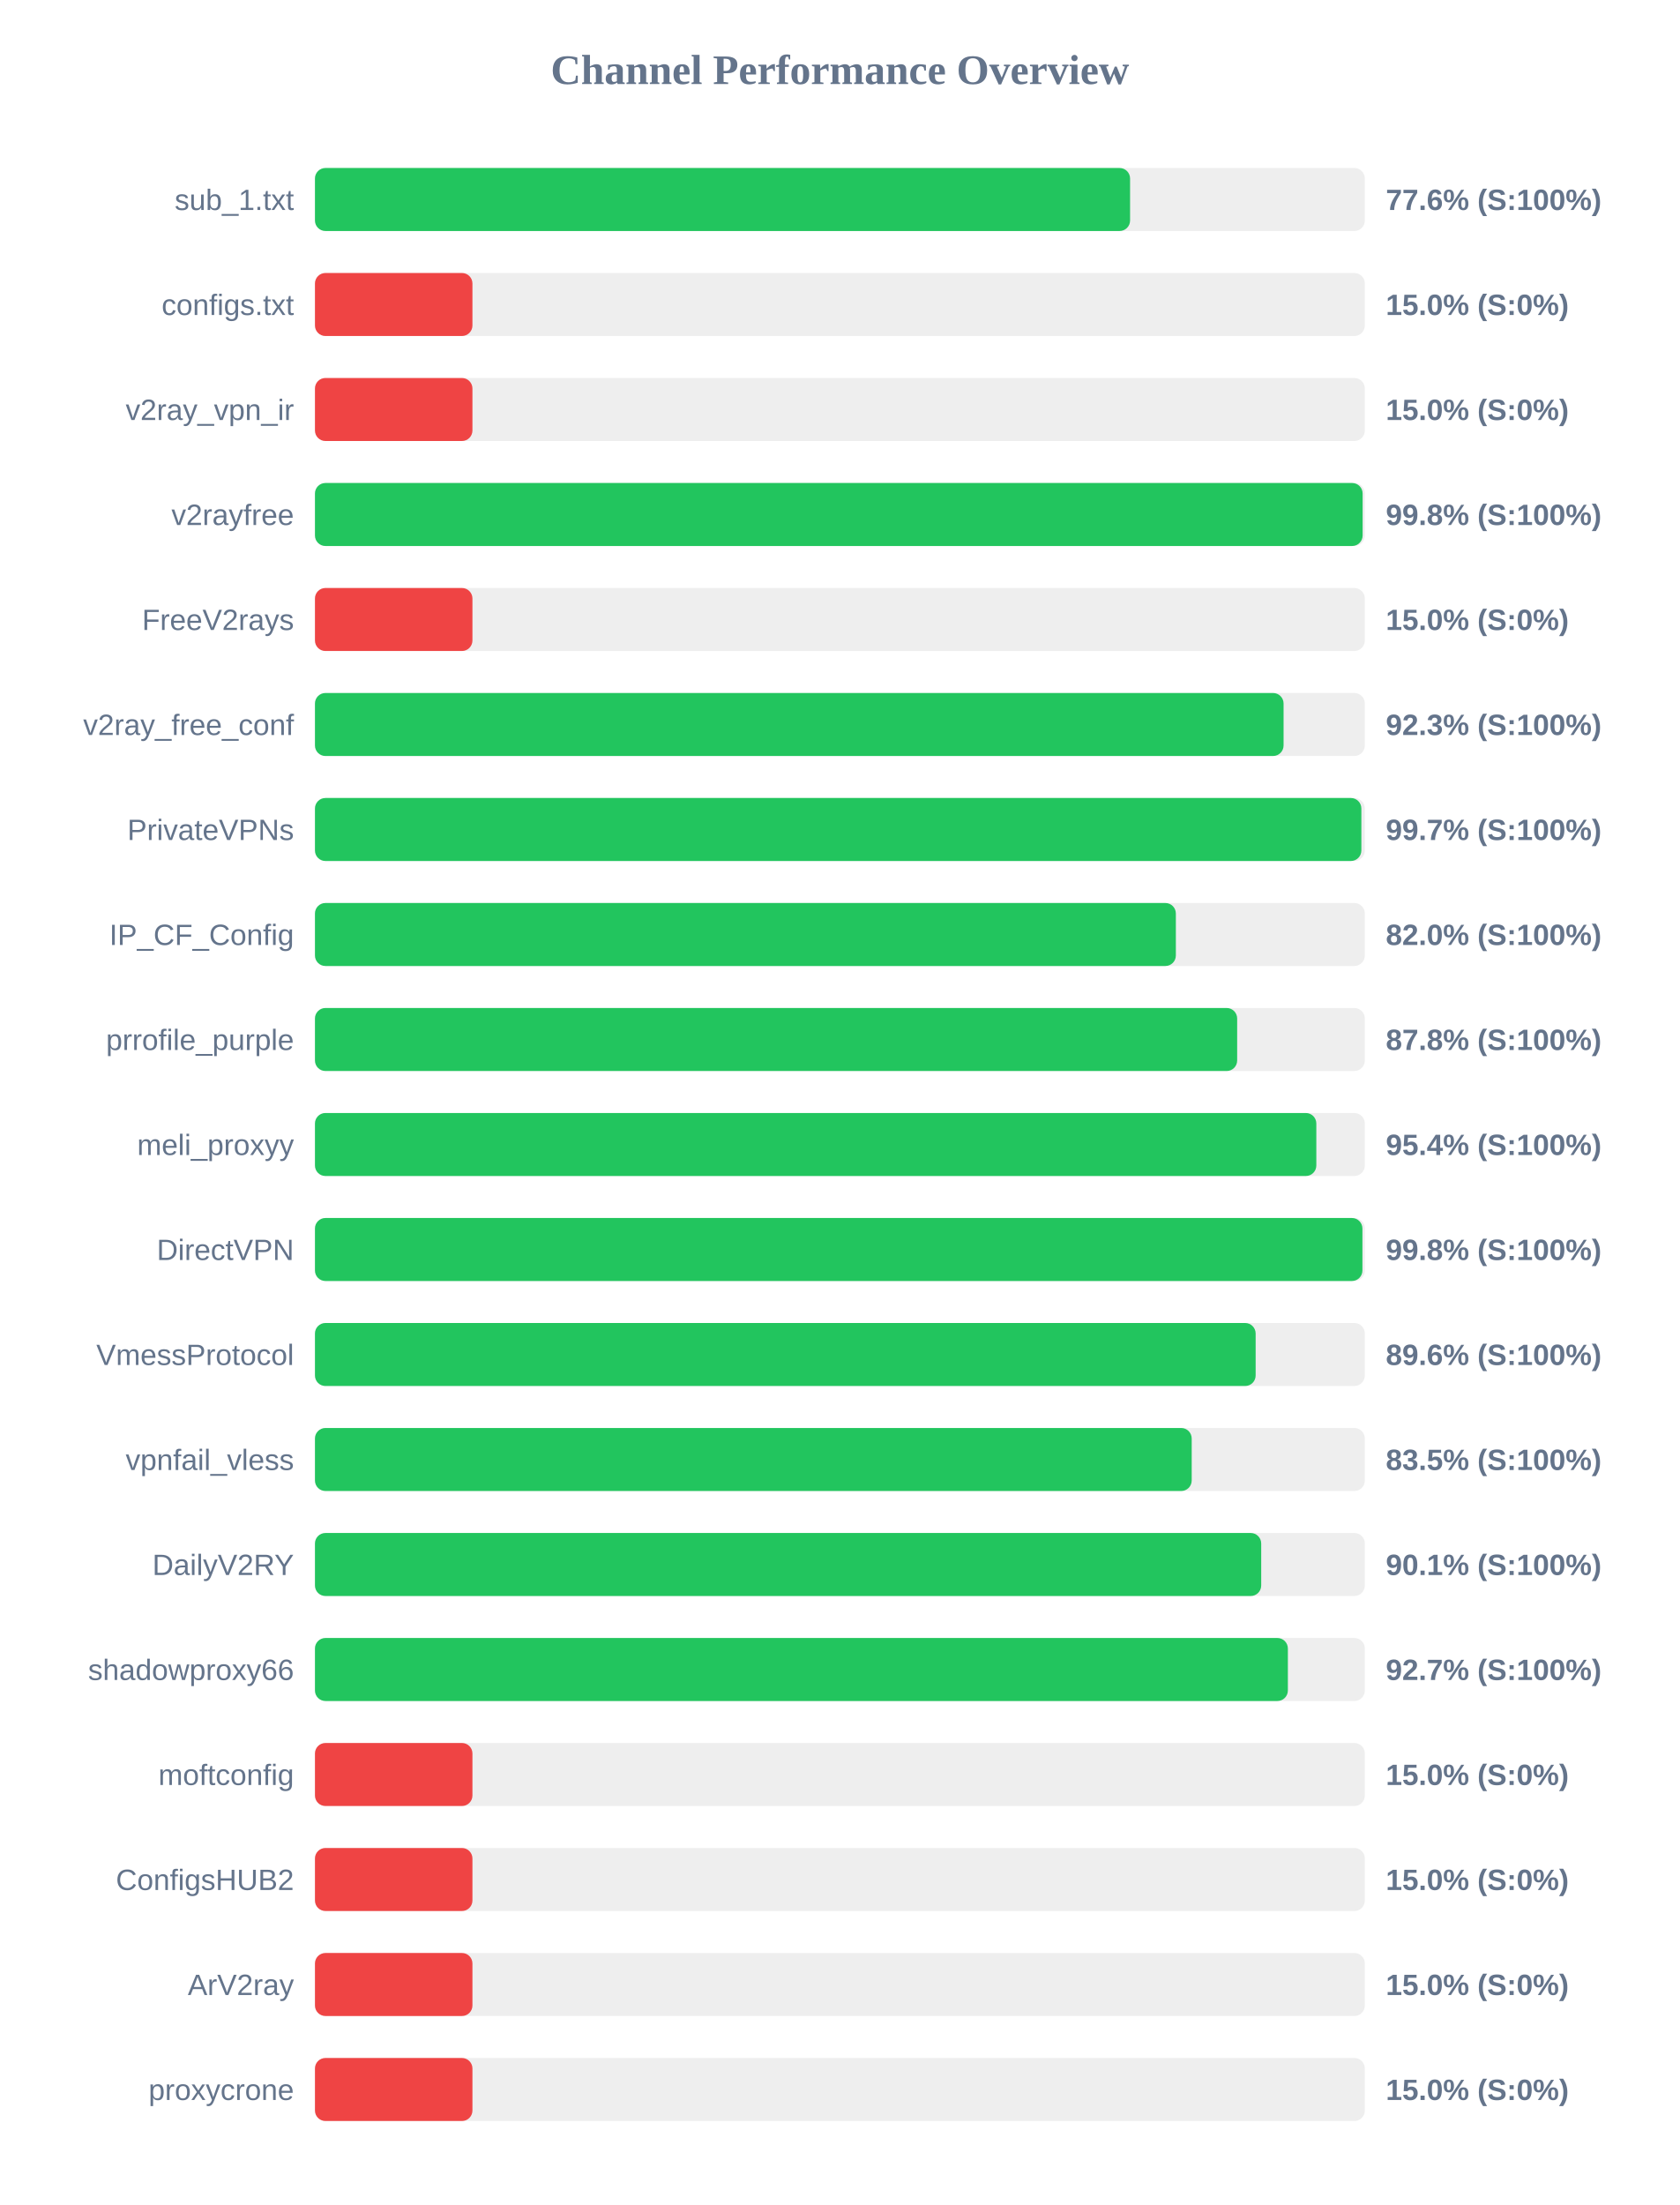
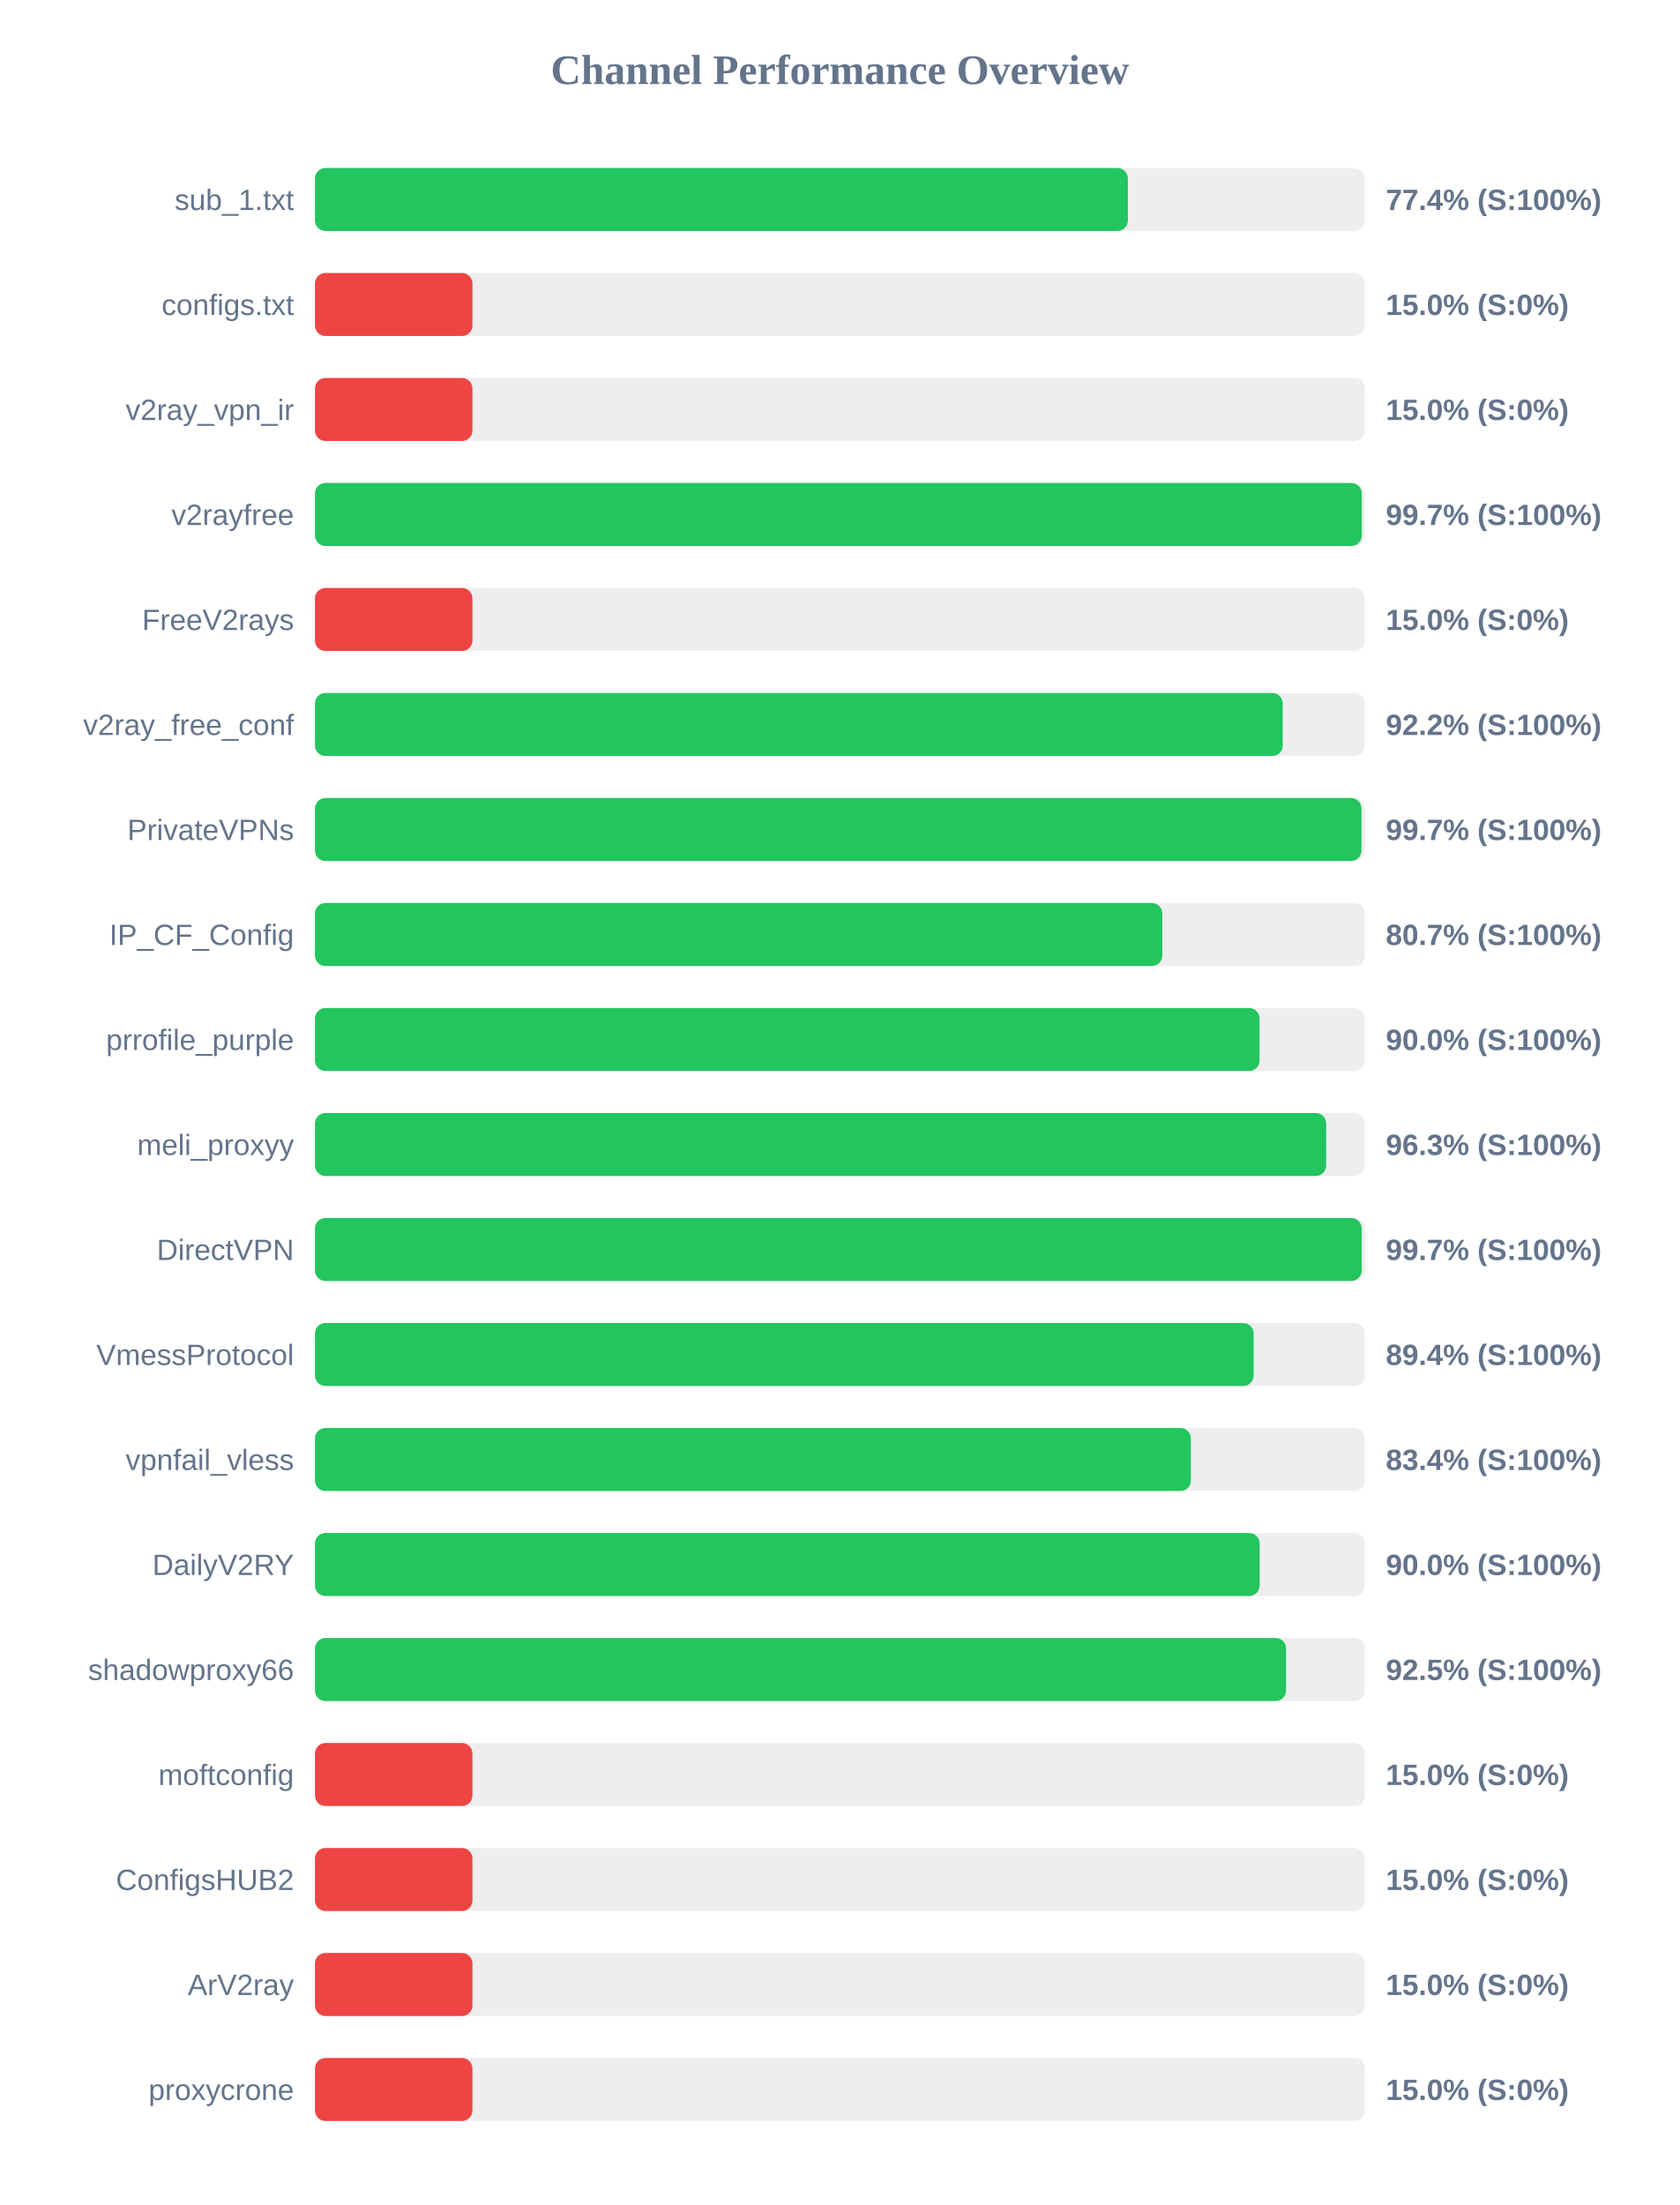
<svg xmlns="http://www.w3.org/2000/svg" width="800" height="1050" version="1.1">
  <style>
        .row { font: 14px Arial; fill: #64748b; }
        .score { font: bold 14px Arial; fill: #64748b; }
    </style>
  <text x="400" y="40" text-anchor="middle" font-size="20px" font-weight="bold" fill="#64748b">Channel Performance Overview</text>
  <rect x="150" y="80" width="500" height="30" fill="#eee" rx="5" />
-   <rect x="150" y="80" width="388.2" height="30" fill="#22c55e" rx="5" />
+   <rect x="150" y="80" width="387.15" height="30" fill="#22c55e" rx="5" />
  <text x="140" y="100" text-anchor="end" class="row">sub_1.txt</text>
-   <text x="660" y="100" text-anchor="start" class="score">77.6% (S:100%)</text>
+   <text x="660" y="100" text-anchor="start" class="score">77.4% (S:100%)</text>
  <rect x="150" y="130" width="500" height="30" fill="#eee" rx="5" />
  <rect x="150" y="130" width="75.0" height="30" fill="#ef4444" rx="5" />
  <text x="140" y="150" text-anchor="end" class="row">configs.txt</text>
  <text x="660" y="150" text-anchor="start" class="score">15.0% (S:0%)</text>
  <rect x="150" y="180" width="500" height="30" fill="#eee" rx="5" />
  <rect x="150" y="180" width="75.0" height="30" fill="#ef4444" rx="5" />
  <text x="140" y="200" text-anchor="end" class="row">v2ray_vpn_ir</text>
  <text x="660" y="200" text-anchor="start" class="score">15.0% (S:0%)</text>
  <rect x="150" y="230" width="500" height="30" fill="#eee" rx="5" />
-   <rect x="150" y="230" width="498.95" height="30" fill="#22c55e" rx="5" />
+   <rect x="150" y="230" width="498.55" height="30" fill="#22c55e" rx="5" />
  <text x="140" y="250" text-anchor="end" class="row">v2rayfree</text>
-   <text x="660" y="250" text-anchor="start" class="score">99.8% (S:100%)</text>
+   <text x="660" y="250" text-anchor="start" class="score">99.7% (S:100%)</text>
  <rect x="150" y="280" width="500" height="30" fill="#eee" rx="5" />
  <rect x="150" y="280" width="75.0" height="30" fill="#ef4444" rx="5" />
  <text x="140" y="300" text-anchor="end" class="row">FreeV2rays</text>
  <text x="660" y="300" text-anchor="start" class="score">15.0% (S:0%)</text>
  <rect x="150" y="330" width="500" height="30" fill="#eee" rx="5" />
-   <rect x="150" y="330" width="461.3" height="30" fill="#22c55e" rx="5" />
+   <rect x="150" y="330" width="460.9" height="30" fill="#22c55e" rx="5" />
  <text x="140" y="350" text-anchor="end" class="row">v2ray_free_conf</text>
-   <text x="660" y="350" text-anchor="start" class="score">92.3% (S:100%)</text>
+   <text x="660" y="350" text-anchor="start" class="score">92.2% (S:100%)</text>
  <rect x="150" y="380" width="500" height="30" fill="#eee" rx="5" />
-   <rect x="150" y="380" width="498.35" height="30" fill="#22c55e" rx="5" />
+   <rect x="150" y="380" width="498.4" height="30" fill="#22c55e" rx="5" />
  <text x="140" y="400" text-anchor="end" class="row">PrivateVPNs</text>
  <text x="660" y="400" text-anchor="start" class="score">99.7% (S:100%)</text>
  <rect x="150" y="430" width="500" height="30" fill="#eee" rx="5" />
-   <rect x="150" y="430" width="410.0" height="30" fill="#22c55e" rx="5" />
+   <rect x="150" y="430" width="403.55" height="30" fill="#22c55e" rx="5" />
  <text x="140" y="450" text-anchor="end" class="row">IP_CF_Config</text>
-   <text x="660" y="450" text-anchor="start" class="score">82.0% (S:100%)</text>
+   <text x="660" y="450" text-anchor="start" class="score">80.7% (S:100%)</text>
  <rect x="150" y="480" width="500" height="30" fill="#eee" rx="5" />
-   <rect x="150" y="480" width="439.2" height="30" fill="#22c55e" rx="5" />
+   <rect x="150" y="480" width="449.85" height="30" fill="#22c55e" rx="5" />
  <text x="140" y="500" text-anchor="end" class="row">prrofile_purple</text>
-   <text x="660" y="500" text-anchor="start" class="score">87.8% (S:100%)</text>
+   <text x="660" y="500" text-anchor="start" class="score">90.0% (S:100%)</text>
  <rect x="150" y="530" width="500" height="30" fill="#eee" rx="5" />
-   <rect x="150" y="530" width="476.9" height="30" fill="#22c55e" rx="5" />
+   <rect x="150" y="530" width="481.6" height="30" fill="#22c55e" rx="5" />
  <text x="140" y="550" text-anchor="end" class="row">meli_proxyy</text>
-   <text x="660" y="550" text-anchor="start" class="score">95.4% (S:100%)</text>
+   <text x="660" y="550" text-anchor="start" class="score">96.3% (S:100%)</text>
  <rect x="150" y="580" width="500" height="30" fill="#eee" rx="5" />
-   <rect x="150" y="580" width="498.85" height="30" fill="#22c55e" rx="5" />
+   <rect x="150" y="580" width="498.5" height="30" fill="#22c55e" rx="5" />
  <text x="140" y="600" text-anchor="end" class="row">DirectVPN</text>
-   <text x="660" y="600" text-anchor="start" class="score">99.8% (S:100%)</text>
+   <text x="660" y="600" text-anchor="start" class="score">99.7% (S:100%)</text>
  <rect x="150" y="630" width="500" height="30" fill="#eee" rx="5" />
-   <rect x="150" y="630" width="448.0" height="30" fill="#22c55e" rx="5" />
+   <rect x="150" y="630" width="447.05" height="30" fill="#22c55e" rx="5" />
  <text x="140" y="650" text-anchor="end" class="row">VmessProtocol</text>
-   <text x="660" y="650" text-anchor="start" class="score">89.6% (S:100%)</text>
+   <text x="660" y="650" text-anchor="start" class="score">89.4% (S:100%)</text>
  <rect x="150" y="680" width="500" height="30" fill="#eee" rx="5" />
-   <rect x="150" y="680" width="417.55" height="30" fill="#22c55e" rx="5" />
+   <rect x="150" y="680" width="417.15" height="30" fill="#22c55e" rx="5" />
  <text x="140" y="700" text-anchor="end" class="row">vpnfail_vless</text>
-   <text x="660" y="700" text-anchor="start" class="score">83.5% (S:100%)</text>
+   <text x="660" y="700" text-anchor="start" class="score">83.4% (S:100%)</text>
  <rect x="150" y="730" width="500" height="30" fill="#eee" rx="5" />
-   <rect x="150" y="730" width="450.65" height="30" fill="#22c55e" rx="5" />
+   <rect x="150" y="730" width="449.9" height="30" fill="#22c55e" rx="5" />
  <text x="140" y="750" text-anchor="end" class="row">DailyV2RY</text>
-   <text x="660" y="750" text-anchor="start" class="score">90.1% (S:100%)</text>
+   <text x="660" y="750" text-anchor="start" class="score">90.0% (S:100%)</text>
  <rect x="150" y="780" width="500" height="30" fill="#eee" rx="5" />
-   <rect x="150" y="780" width="463.35" height="30" fill="#22c55e" rx="5" />
+   <rect x="150" y="780" width="462.5" height="30" fill="#22c55e" rx="5" />
  <text x="140" y="800" text-anchor="end" class="row">shadowproxy66</text>
-   <text x="660" y="800" text-anchor="start" class="score">92.7% (S:100%)</text>
+   <text x="660" y="800" text-anchor="start" class="score">92.5% (S:100%)</text>
  <rect x="150" y="830" width="500" height="30" fill="#eee" rx="5" />
  <rect x="150" y="830" width="75.0" height="30" fill="#ef4444" rx="5" />
  <text x="140" y="850" text-anchor="end" class="row">moftconfig</text>
  <text x="660" y="850" text-anchor="start" class="score">15.0% (S:0%)</text>
  <rect x="150" y="880" width="500" height="30" fill="#eee" rx="5" />
  <rect x="150" y="880" width="75.0" height="30" fill="#ef4444" rx="5" />
  <text x="140" y="900" text-anchor="end" class="row">ConfigsHUB2</text>
  <text x="660" y="900" text-anchor="start" class="score">15.0% (S:0%)</text>
  <rect x="150" y="930" width="500" height="30" fill="#eee" rx="5" />
  <rect x="150" y="930" width="75.0" height="30" fill="#ef4444" rx="5" />
  <text x="140" y="950" text-anchor="end" class="row">ArV2ray</text>
  <text x="660" y="950" text-anchor="start" class="score">15.0% (S:0%)</text>
  <rect x="150" y="980" width="500" height="30" fill="#eee" rx="5" />
  <rect x="150" y="980" width="75.0" height="30" fill="#ef4444" rx="5" />
  <text x="140" y="1000" text-anchor="end" class="row">proxycrone</text>
  <text x="660" y="1000" text-anchor="start" class="score">15.0% (S:0%)</text>
</svg>
